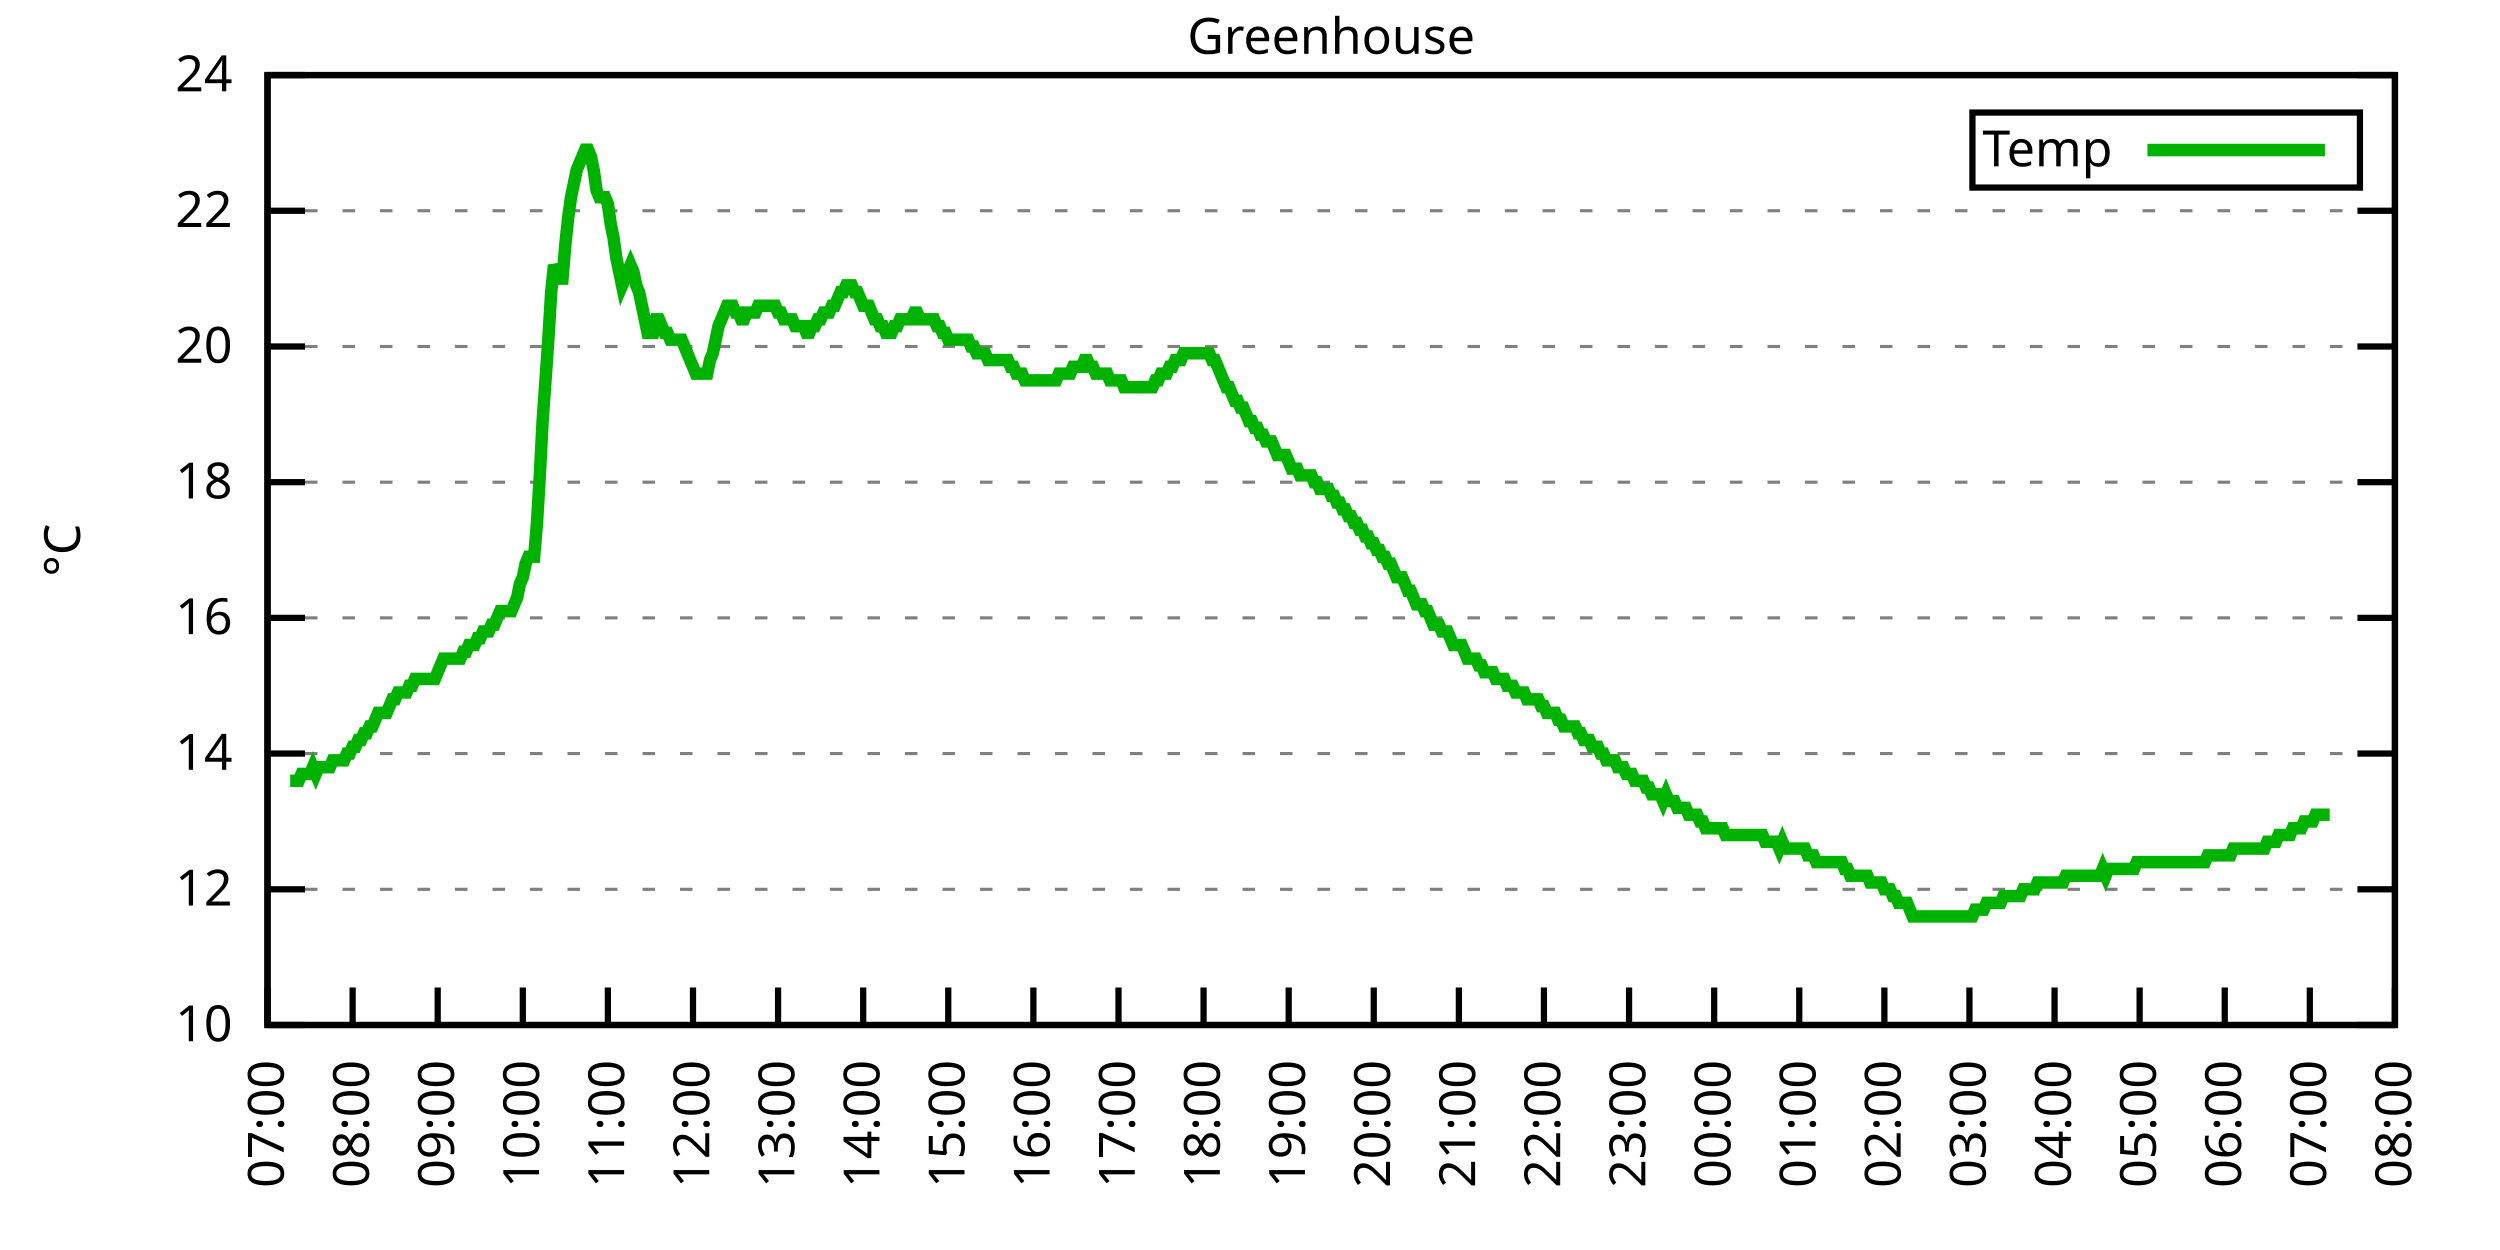
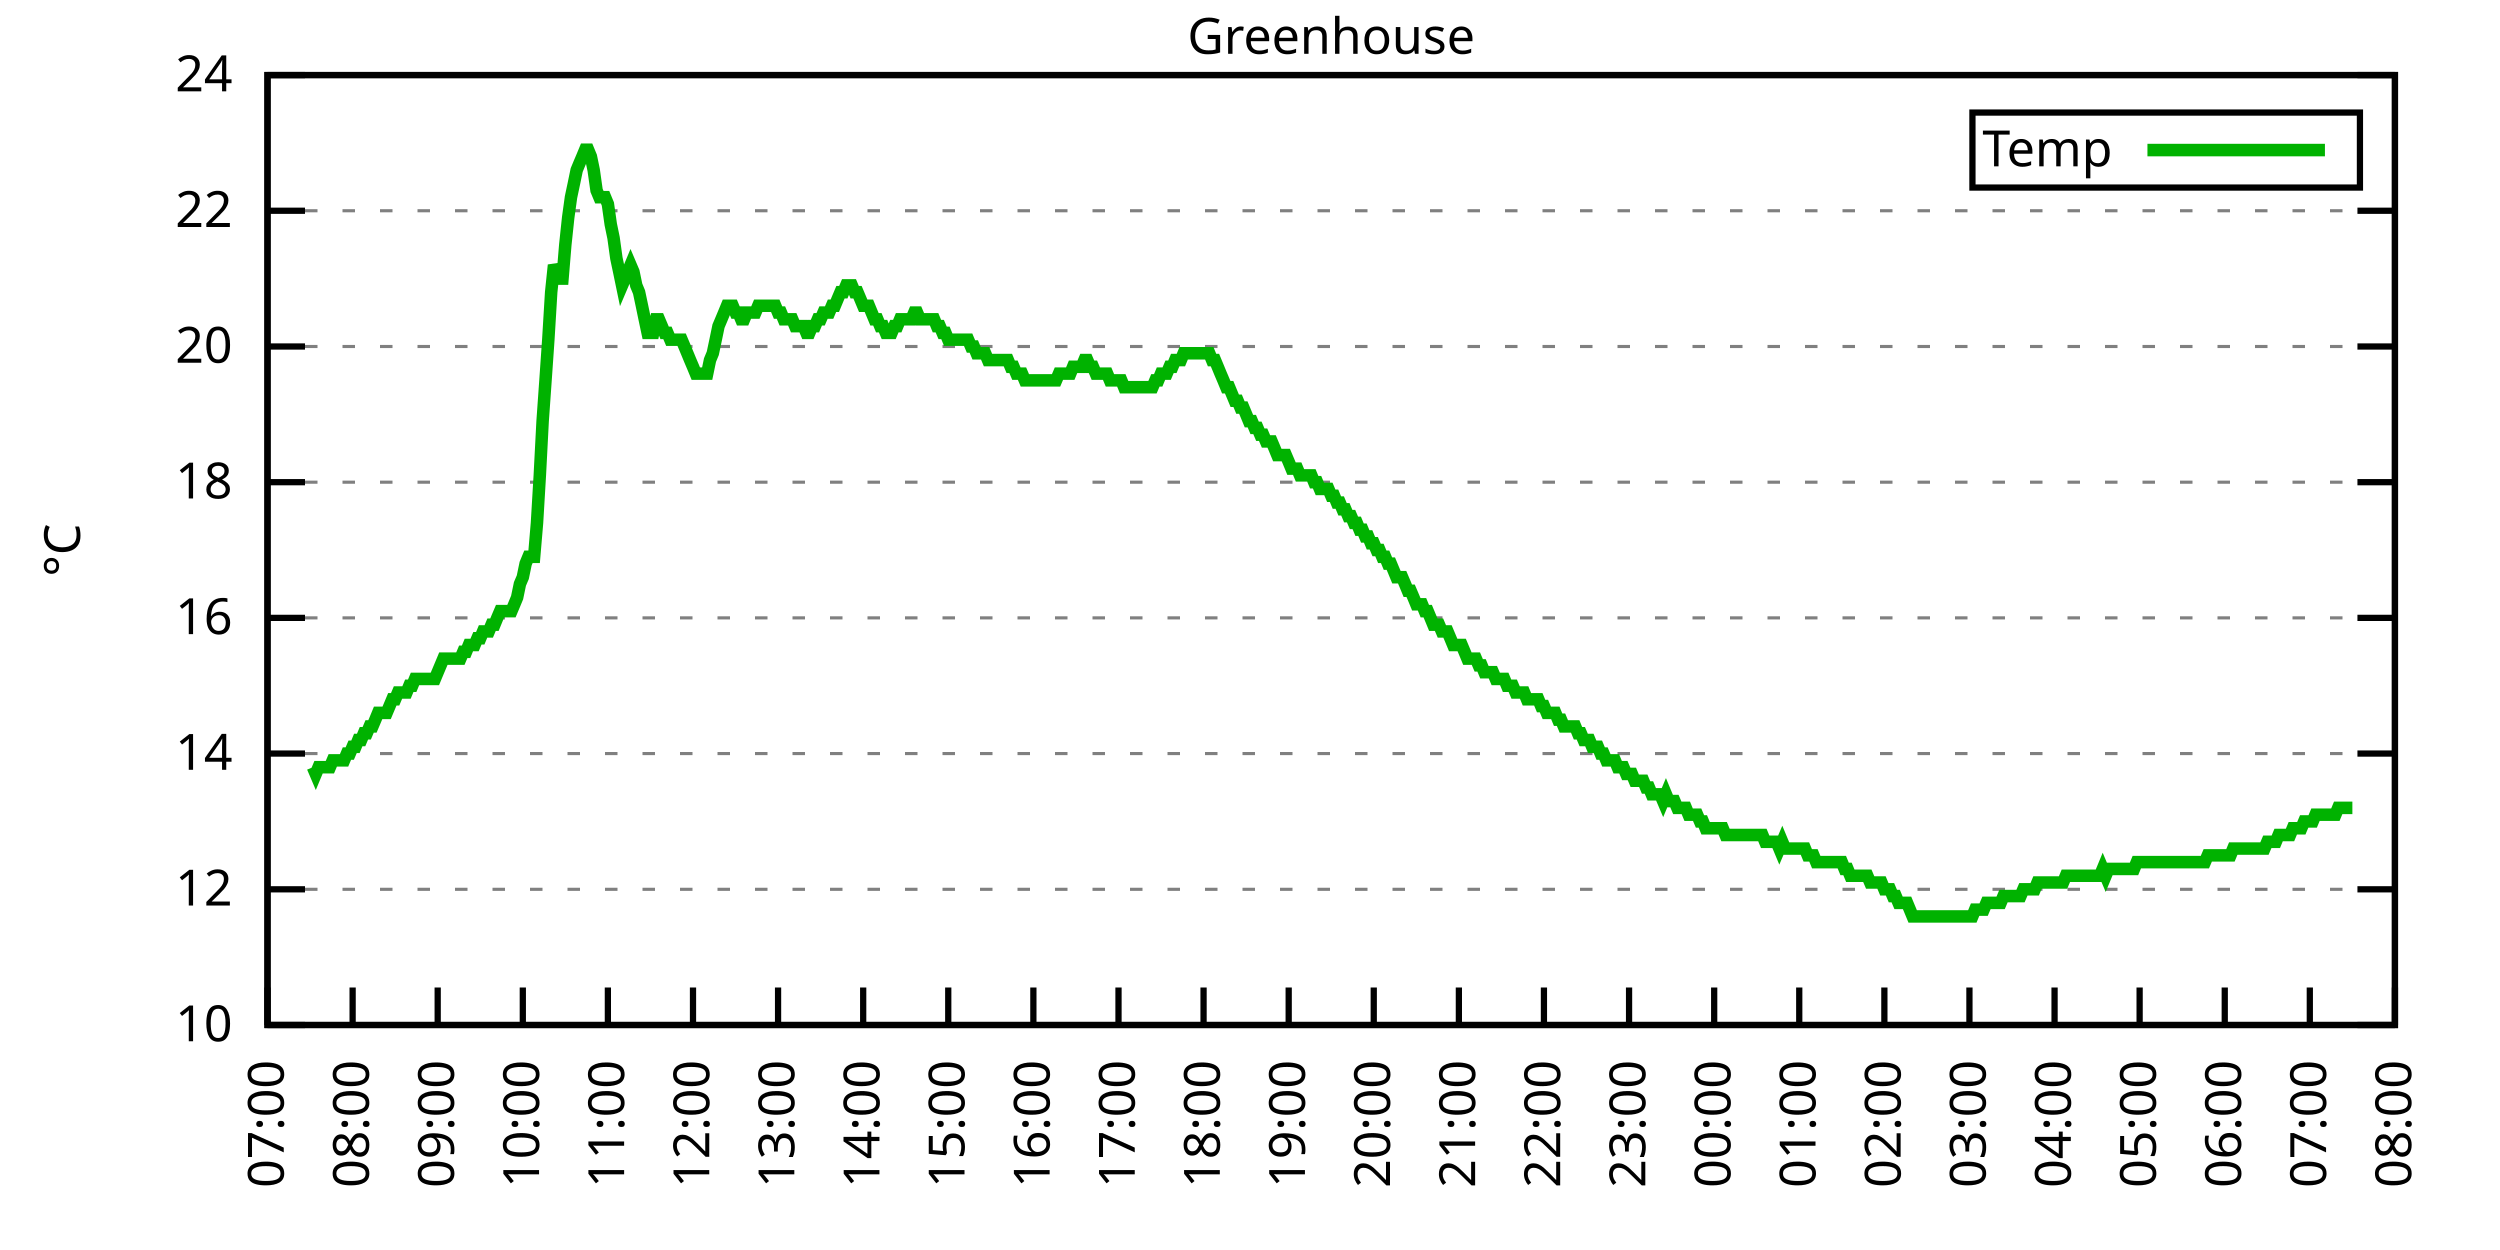
<svg xmlns="http://www.w3.org/2000/svg" xmlns:xlink="http://www.w3.org/1999/xlink" width="400" height="200" viewBox="0 0 400 200">
  <g id="gnuplot_canvas">
    <rect x="0" y="0" width="400" height="200" fill="none" />
    <defs>
      <circle id="gpDot" r="0.5" stroke-width="0.5" stroke="currentColor" />
      <path id="gpPt0" stroke-width="0.333" stroke="currentColor" d="M-1,0 h2 M0,-1 v2" />
      <path id="gpPt1" stroke-width="0.333" stroke="currentColor" d="M-1,-1 L1,1 M1,-1 L-1,1" />
      <path id="gpPt2" stroke-width="0.333" stroke="currentColor" d="M-1,0 L1,0 M0,-1 L0,1 M-1,-1 L1,1 M-1,1 L1,-1" />
      <rect id="gpPt3" stroke-width="0.333" stroke="currentColor" x="-1" y="-1" width="2" height="2" />
      <rect id="gpPt4" stroke-width="0.333" stroke="currentColor" fill="currentColor" x="-1" y="-1" width="2" height="2" />
      <circle id="gpPt5" stroke-width="0.333" stroke="currentColor" cx="0" cy="0" r="1" />
      <use xlink:href="#gpPt5" id="gpPt6" fill="currentColor" stroke="none" />
      <path id="gpPt7" stroke-width="0.333" stroke="currentColor" d="M0,-1.33 L-1.33,0.67 L1.33,0.67 z" />
      <use xlink:href="#gpPt7" id="gpPt8" fill="currentColor" stroke="none" />
      <use xlink:href="#gpPt7" id="gpPt9" stroke="currentColor" transform="rotate(180)" />
      <use xlink:href="#gpPt9" id="gpPt10" fill="currentColor" stroke="none" />
      <use xlink:href="#gpPt3" id="gpPt11" stroke="currentColor" transform="rotate(45)" />
      <use xlink:href="#gpPt11" id="gpPt12" fill="currentColor" stroke="none" />
      <path id="gpPt13" stroke-width="0.333" stroke="currentColor" d="M0,1.330 L1.265,0.411 L0.782,-1.067 L-0.782,-1.076 L-1.265,0.411 z" />
      <use xlink:href="#gpPt13" id="gpPt14" fill="currentColor" stroke="none" />
      <filter id="textbox" filterUnits="objectBoundingBox" x="0" y="0" height="1" width="1">
        <feFlood flood-color="white" flood-opacity="1" result="bgnd" />
        <feComposite in="SourceGraphic" in2="bgnd" operator="atop" />
      </filter>
      <filter id="greybox" filterUnits="objectBoundingBox" x="0" y="0" height="1" width="1">
        <feFlood flood-color="lightgrey" flood-opacity="1" result="grey" />
        <feComposite in="SourceGraphic" in2="grey" operator="atop" />
      </filter>
    </defs>
    <g fill="none" color="white" stroke="currentColor" stroke-width="1.00" stroke-linecap="butt" stroke-linejoin="miter">
</g>
    <g fill="none" color="black" stroke="currentColor" stroke-width="1.00" stroke-linecap="butt" stroke-linejoin="miter">
      <g stroke="none" shape-rendering="crispEdges">
        <polygon fill="rgb(255, 255, 255)" points="42.80,164.00 383.18,164.00 383.18,12.02 42.80,12.02 " />
      </g>
    </g>
    <g fill="none" color="black" stroke="currentColor" stroke-width="1.00" stroke-linecap="butt" stroke-linejoin="miter">
</g>
    <g fill="none" color="black" stroke="black" stroke-width="0.50" stroke-linecap="butt" stroke-linejoin="miter">
</g>
    <g fill="none" color="gray" stroke="currentColor" stroke-width="0.50" stroke-linecap="butt" stroke-linejoin="miter">
      <path stroke="gray" stroke-dasharray="2,4" class="gridline" d="M42.80,164.00 L383.19,164.00  " />
    </g>
    <g fill="none" color="gray" stroke="gray" stroke-width="1.00" stroke-linecap="butt" stroke-linejoin="miter">
</g>
    <g fill="none" color="black" stroke="currentColor" stroke-width="1.00" stroke-linecap="butt" stroke-linejoin="miter">
      <path stroke="black" d="M42.80,164.00 L48.80,164.00 M383.19,164.00 L377.19,164.00  " />
      <g transform="translate(37.20,166.60)" stroke="none" fill="black" font-family="Sans" font-size="8.00" text-anchor="end">
        <text>
          <tspan font-family="Sans"> 10</tspan>
        </text>
      </g>
    </g>
    <g fill="none" color="black" stroke="currentColor" stroke-width="1.00" stroke-linecap="butt" stroke-linejoin="miter">
</g>
    <g fill="none" color="black" stroke="black" stroke-width="0.50" stroke-linecap="butt" stroke-linejoin="miter">
</g>
    <g fill="none" color="gray" stroke="currentColor" stroke-width="0.50" stroke-linecap="butt" stroke-linejoin="miter">
      <path stroke="gray" stroke-dasharray="2,4" class="gridline" d="M42.80,142.29 L383.19,142.29  " />
    </g>
    <g fill="none" color="gray" stroke="gray" stroke-width="1.00" stroke-linecap="butt" stroke-linejoin="miter">
</g>
    <g fill="none" color="black" stroke="currentColor" stroke-width="1.00" stroke-linecap="butt" stroke-linejoin="miter">
      <path stroke="black" d="M42.80,142.29 L48.80,142.29 M383.19,142.29 L377.19,142.29  " />
      <g transform="translate(37.20,144.89)" stroke="none" fill="black" font-family="Sans" font-size="8.00" text-anchor="end">
        <text>
          <tspan font-family="Sans"> 12</tspan>
        </text>
      </g>
    </g>
    <g fill="none" color="black" stroke="currentColor" stroke-width="1.00" stroke-linecap="butt" stroke-linejoin="miter">
</g>
    <g fill="none" color="black" stroke="black" stroke-width="0.50" stroke-linecap="butt" stroke-linejoin="miter">
</g>
    <g fill="none" color="gray" stroke="currentColor" stroke-width="0.50" stroke-linecap="butt" stroke-linejoin="miter">
      <path stroke="gray" stroke-dasharray="2,4" class="gridline" d="M42.80,120.57 L383.19,120.57  " />
    </g>
    <g fill="none" color="gray" stroke="gray" stroke-width="1.00" stroke-linecap="butt" stroke-linejoin="miter">
</g>
    <g fill="none" color="black" stroke="currentColor" stroke-width="1.00" stroke-linecap="butt" stroke-linejoin="miter">
      <path stroke="black" d="M42.80,120.57 L48.80,120.57 M383.19,120.57 L377.19,120.57  " />
      <g transform="translate(37.20,123.17)" stroke="none" fill="black" font-family="Sans" font-size="8.00" text-anchor="end">
        <text>
          <tspan font-family="Sans"> 14</tspan>
        </text>
      </g>
    </g>
    <g fill="none" color="black" stroke="currentColor" stroke-width="1.00" stroke-linecap="butt" stroke-linejoin="miter">
</g>
    <g fill="none" color="black" stroke="black" stroke-width="0.50" stroke-linecap="butt" stroke-linejoin="miter">
</g>
    <g fill="none" color="gray" stroke="currentColor" stroke-width="0.50" stroke-linecap="butt" stroke-linejoin="miter">
      <path stroke="gray" stroke-dasharray="2,4" class="gridline" d="M42.80,98.86 L383.19,98.86  " />
    </g>
    <g fill="none" color="gray" stroke="gray" stroke-width="1.00" stroke-linecap="butt" stroke-linejoin="miter">
</g>
    <g fill="none" color="black" stroke="currentColor" stroke-width="1.00" stroke-linecap="butt" stroke-linejoin="miter">
      <path stroke="black" d="M42.80,98.86 L48.80,98.86 M383.19,98.86 L377.19,98.86  " />
      <g transform="translate(37.20,101.46)" stroke="none" fill="black" font-family="Sans" font-size="8.00" text-anchor="end">
        <text>
          <tspan font-family="Sans"> 16</tspan>
        </text>
      </g>
    </g>
    <g fill="none" color="black" stroke="currentColor" stroke-width="1.00" stroke-linecap="butt" stroke-linejoin="miter">
</g>
    <g fill="none" color="black" stroke="black" stroke-width="0.50" stroke-linecap="butt" stroke-linejoin="miter">
</g>
    <g fill="none" color="gray" stroke="currentColor" stroke-width="0.50" stroke-linecap="butt" stroke-linejoin="miter">
      <path stroke="gray" stroke-dasharray="2,4" class="gridline" d="M42.80,77.15 L383.19,77.15  " />
    </g>
    <g fill="none" color="gray" stroke="gray" stroke-width="1.00" stroke-linecap="butt" stroke-linejoin="miter">
</g>
    <g fill="none" color="black" stroke="currentColor" stroke-width="1.00" stroke-linecap="butt" stroke-linejoin="miter">
      <path stroke="black" d="M42.80,77.15 L48.80,77.15 M383.19,77.15 L377.19,77.15  " />
      <g transform="translate(37.20,79.75)" stroke="none" fill="black" font-family="Sans" font-size="8.00" text-anchor="end">
        <text>
          <tspan font-family="Sans"> 18</tspan>
        </text>
      </g>
    </g>
    <g fill="none" color="black" stroke="currentColor" stroke-width="1.00" stroke-linecap="butt" stroke-linejoin="miter">
</g>
    <g fill="none" color="black" stroke="black" stroke-width="0.50" stroke-linecap="butt" stroke-linejoin="miter">
</g>
    <g fill="none" color="gray" stroke="currentColor" stroke-width="0.50" stroke-linecap="butt" stroke-linejoin="miter">
      <path stroke="gray" stroke-dasharray="2,4" class="gridline" d="M42.80,55.44 L383.19,55.44  " />
    </g>
    <g fill="none" color="gray" stroke="gray" stroke-width="1.00" stroke-linecap="butt" stroke-linejoin="miter">
</g>
    <g fill="none" color="black" stroke="currentColor" stroke-width="1.00" stroke-linecap="butt" stroke-linejoin="miter">
      <path stroke="black" d="M42.80,55.44 L48.80,55.44 M383.19,55.44 L377.19,55.44  " />
      <g transform="translate(37.20,58.04)" stroke="none" fill="black" font-family="Sans" font-size="8.00" text-anchor="end">
        <text>
          <tspan font-family="Sans"> 20</tspan>
        </text>
      </g>
    </g>
    <g fill="none" color="black" stroke="currentColor" stroke-width="1.00" stroke-linecap="butt" stroke-linejoin="miter">
</g>
    <g fill="none" color="black" stroke="black" stroke-width="0.50" stroke-linecap="butt" stroke-linejoin="miter">
</g>
    <g fill="none" color="gray" stroke="currentColor" stroke-width="0.50" stroke-linecap="butt" stroke-linejoin="miter">
      <path stroke="gray" stroke-dasharray="2,4" class="gridline" d="M42.80,33.72 L383.19,33.72  " />
    </g>
    <g fill="none" color="gray" stroke="gray" stroke-width="1.00" stroke-linecap="butt" stroke-linejoin="miter">
</g>
    <g fill="none" color="black" stroke="currentColor" stroke-width="1.00" stroke-linecap="butt" stroke-linejoin="miter">
      <path stroke="black" d="M42.80,33.72 L48.80,33.72 M383.19,33.72 L377.19,33.72  " />
      <g transform="translate(37.20,36.32)" stroke="none" fill="black" font-family="Sans" font-size="8.00" text-anchor="end">
        <text>
          <tspan font-family="Sans"> 22</tspan>
        </text>
      </g>
    </g>
    <g fill="none" color="black" stroke="currentColor" stroke-width="1.00" stroke-linecap="butt" stroke-linejoin="miter">
</g>
    <g fill="none" color="black" stroke="black" stroke-width="0.50" stroke-linecap="butt" stroke-linejoin="miter">
</g>
    <g fill="none" color="gray" stroke="currentColor" stroke-width="0.50" stroke-linecap="butt" stroke-linejoin="miter">
      <path stroke="gray" stroke-dasharray="2,4" class="gridline" d="M42.80,12.01 L383.19,12.01  " />
    </g>
    <g fill="none" color="gray" stroke="gray" stroke-width="1.00" stroke-linecap="butt" stroke-linejoin="miter">
</g>
    <g fill="none" color="black" stroke="currentColor" stroke-width="1.00" stroke-linecap="butt" stroke-linejoin="miter">
      <path stroke="black" d="M42.80,12.01 L48.80,12.01 M383.19,12.01 L377.19,12.01  " />
      <g transform="translate(37.20,14.61)" stroke="none" fill="black" font-family="Sans" font-size="8.00" text-anchor="end">
        <text>
          <tspan font-family="Sans"> 24</tspan>
        </text>
      </g>
    </g>
    <g fill="none" color="black" stroke="currentColor" stroke-width="1.00" stroke-linecap="butt" stroke-linejoin="miter">
      <path stroke="black" d="M42.80,164.00 L42.80,158.00  " />
      <g transform="translate(45.40,169.60) rotate(270.00)" stroke="none" fill="black" font-family="Sans" font-size="8.00" text-anchor="end">
        <text>
          <tspan font-family="Sans">07:00</tspan>
        </text>
      </g>
    </g>
    <g fill="none" color="black" stroke="currentColor" stroke-width="1.00" stroke-linecap="butt" stroke-linejoin="miter">
      <path stroke="black" d="M56.42,164.00 L56.42,158.00  " />
      <g transform="translate(59.02,169.60) rotate(270.00)" stroke="none" fill="black" font-family="Sans" font-size="8.00" text-anchor="end">
        <text>
          <tspan font-family="Sans">08:00</tspan>
        </text>
      </g>
    </g>
    <g fill="none" color="black" stroke="currentColor" stroke-width="1.00" stroke-linecap="butt" stroke-linejoin="miter">
      <path stroke="black" d="M70.03,164.00 L70.03,158.00  " />
      <g transform="translate(72.63,169.60) rotate(270.00)" stroke="none" fill="black" font-family="Sans" font-size="8.00" text-anchor="end">
        <text>
          <tspan font-family="Sans">09:00</tspan>
        </text>
      </g>
    </g>
    <g fill="none" color="black" stroke="currentColor" stroke-width="1.00" stroke-linecap="butt" stroke-linejoin="miter">
      <path stroke="black" d="M83.65,164.00 L83.65,158.00  " />
      <g transform="translate(86.25,169.60) rotate(270.00)" stroke="none" fill="black" font-family="Sans" font-size="8.00" text-anchor="end">
        <text>
          <tspan font-family="Sans">10:00</tspan>
        </text>
      </g>
    </g>
    <g fill="none" color="black" stroke="currentColor" stroke-width="1.00" stroke-linecap="butt" stroke-linejoin="miter">
      <path stroke="black" d="M97.26,164.00 L97.26,158.00  " />
      <g transform="translate(99.86,169.60) rotate(270.00)" stroke="none" fill="black" font-family="Sans" font-size="8.00" text-anchor="end">
        <text>
          <tspan font-family="Sans">11:00</tspan>
        </text>
      </g>
    </g>
    <g fill="none" color="black" stroke="currentColor" stroke-width="1.00" stroke-linecap="butt" stroke-linejoin="miter">
      <path stroke="black" d="M110.88,164.00 L110.88,158.00  " />
      <g transform="translate(113.48,169.60) rotate(270.00)" stroke="none" fill="black" font-family="Sans" font-size="8.00" text-anchor="end">
        <text>
          <tspan font-family="Sans">12:00</tspan>
        </text>
      </g>
    </g>
    <g fill="none" color="black" stroke="currentColor" stroke-width="1.00" stroke-linecap="butt" stroke-linejoin="miter">
      <path stroke="black" d="M124.49,164.00 L124.49,158.00  " />
      <g transform="translate(127.09,169.60) rotate(270.00)" stroke="none" fill="black" font-family="Sans" font-size="8.00" text-anchor="end">
        <text>
          <tspan font-family="Sans">13:00</tspan>
        </text>
      </g>
    </g>
    <g fill="none" color="black" stroke="currentColor" stroke-width="1.00" stroke-linecap="butt" stroke-linejoin="miter">
      <path stroke="black" d="M138.11,164.00 L138.11,158.00  " />
      <g transform="translate(140.71,169.60) rotate(270.00)" stroke="none" fill="black" font-family="Sans" font-size="8.00" text-anchor="end">
        <text>
          <tspan font-family="Sans">14:00</tspan>
        </text>
      </g>
    </g>
    <g fill="none" color="black" stroke="currentColor" stroke-width="1.00" stroke-linecap="butt" stroke-linejoin="miter">
      <path stroke="black" d="M151.72,164.00 L151.72,158.00  " />
      <g transform="translate(154.32,169.60) rotate(270.00)" stroke="none" fill="black" font-family="Sans" font-size="8.00" text-anchor="end">
        <text>
          <tspan font-family="Sans">15:00</tspan>
        </text>
      </g>
    </g>
    <g fill="none" color="black" stroke="currentColor" stroke-width="1.00" stroke-linecap="butt" stroke-linejoin="miter">
      <path stroke="black" d="M165.34,164.00 L165.34,158.00  " />
      <g transform="translate(167.94,169.60) rotate(270.00)" stroke="none" fill="black" font-family="Sans" font-size="8.00" text-anchor="end">
        <text>
          <tspan font-family="Sans">16:00</tspan>
        </text>
      </g>
    </g>
    <g fill="none" color="black" stroke="currentColor" stroke-width="1.00" stroke-linecap="butt" stroke-linejoin="miter">
      <path stroke="black" d="M178.96,164.00 L178.96,158.00  " />
      <g transform="translate(181.56,169.60) rotate(270.00)" stroke="none" fill="black" font-family="Sans" font-size="8.00" text-anchor="end">
        <text>
          <tspan font-family="Sans">17:00</tspan>
        </text>
      </g>
    </g>
    <g fill="none" color="black" stroke="currentColor" stroke-width="1.00" stroke-linecap="butt" stroke-linejoin="miter">
      <path stroke="black" d="M192.57,164.00 L192.57,158.00  " />
      <g transform="translate(195.17,169.60) rotate(270.00)" stroke="none" fill="black" font-family="Sans" font-size="8.00" text-anchor="end">
        <text>
          <tspan font-family="Sans">18:00</tspan>
        </text>
      </g>
    </g>
    <g fill="none" color="black" stroke="currentColor" stroke-width="1.00" stroke-linecap="butt" stroke-linejoin="miter">
      <path stroke="black" d="M206.19,164.00 L206.19,158.00  " />
      <g transform="translate(208.79,169.60) rotate(270.00)" stroke="none" fill="black" font-family="Sans" font-size="8.00" text-anchor="end">
        <text>
          <tspan font-family="Sans">19:00</tspan>
        </text>
      </g>
    </g>
    <g fill="none" color="black" stroke="currentColor" stroke-width="1.00" stroke-linecap="butt" stroke-linejoin="miter">
      <path stroke="black" d="M219.80,164.00 L219.80,158.00  " />
      <g transform="translate(222.40,169.60) rotate(270.00)" stroke="none" fill="black" font-family="Sans" font-size="8.00" text-anchor="end">
        <text>
          <tspan font-family="Sans">20:00</tspan>
        </text>
      </g>
    </g>
    <g fill="none" color="black" stroke="currentColor" stroke-width="1.00" stroke-linecap="butt" stroke-linejoin="miter">
      <path stroke="black" d="M233.42,164.00 L233.42,158.00  " />
      <g transform="translate(236.02,169.60) rotate(270.00)" stroke="none" fill="black" font-family="Sans" font-size="8.00" text-anchor="end">
        <text>
          <tspan font-family="Sans">21:00</tspan>
        </text>
      </g>
    </g>
    <g fill="none" color="black" stroke="currentColor" stroke-width="1.00" stroke-linecap="butt" stroke-linejoin="miter">
      <path stroke="black" d="M247.03,164.00 L247.03,158.00  " />
      <g transform="translate(249.63,169.60) rotate(270.00)" stroke="none" fill="black" font-family="Sans" font-size="8.00" text-anchor="end">
        <text>
          <tspan font-family="Sans">22:00</tspan>
        </text>
      </g>
    </g>
    <g fill="none" color="black" stroke="currentColor" stroke-width="1.00" stroke-linecap="butt" stroke-linejoin="miter">
      <path stroke="black" d="M260.65,164.00 L260.65,158.00  " />
      <g transform="translate(263.25,169.60) rotate(270.00)" stroke="none" fill="black" font-family="Sans" font-size="8.00" text-anchor="end">
        <text>
          <tspan font-family="Sans">23:00</tspan>
        </text>
      </g>
    </g>
    <g fill="none" color="black" stroke="currentColor" stroke-width="1.00" stroke-linecap="butt" stroke-linejoin="miter">
      <path stroke="black" d="M274.27,164.00 L274.27,158.00  " />
      <g transform="translate(276.87,169.60) rotate(270.00)" stroke="none" fill="black" font-family="Sans" font-size="8.00" text-anchor="end">
        <text>
          <tspan font-family="Sans">00:00</tspan>
        </text>
      </g>
    </g>
    <g fill="none" color="black" stroke="currentColor" stroke-width="1.00" stroke-linecap="butt" stroke-linejoin="miter">
      <path stroke="black" d="M287.88,164.00 L287.88,158.00  " />
      <g transform="translate(290.48,169.60) rotate(270.00)" stroke="none" fill="black" font-family="Sans" font-size="8.00" text-anchor="end">
        <text>
          <tspan font-family="Sans">01:00</tspan>
        </text>
      </g>
    </g>
    <g fill="none" color="black" stroke="currentColor" stroke-width="1.00" stroke-linecap="butt" stroke-linejoin="miter">
      <path stroke="black" d="M301.50,164.00 L301.50,158.00  " />
      <g transform="translate(304.10,169.60) rotate(270.00)" stroke="none" fill="black" font-family="Sans" font-size="8.00" text-anchor="end">
        <text>
          <tspan font-family="Sans">02:00</tspan>
        </text>
      </g>
    </g>
    <g fill="none" color="black" stroke="currentColor" stroke-width="1.00" stroke-linecap="butt" stroke-linejoin="miter">
      <path stroke="black" d="M315.11,164.00 L315.11,158.00  " />
      <g transform="translate(317.71,169.60) rotate(270.00)" stroke="none" fill="black" font-family="Sans" font-size="8.00" text-anchor="end">
        <text>
          <tspan font-family="Sans">03:00</tspan>
        </text>
      </g>
    </g>
    <g fill="none" color="black" stroke="currentColor" stroke-width="1.00" stroke-linecap="butt" stroke-linejoin="miter">
      <path stroke="black" d="M328.73,164.00 L328.73,158.00  " />
      <g transform="translate(331.33,169.60) rotate(270.00)" stroke="none" fill="black" font-family="Sans" font-size="8.00" text-anchor="end">
        <text>
          <tspan font-family="Sans">04:00</tspan>
        </text>
      </g>
    </g>
    <g fill="none" color="black" stroke="currentColor" stroke-width="1.00" stroke-linecap="butt" stroke-linejoin="miter">
      <path stroke="black" d="M342.34,164.00 L342.34,158.00  " />
      <g transform="translate(344.94,169.60) rotate(270.00)" stroke="none" fill="black" font-family="Sans" font-size="8.00" text-anchor="end">
        <text>
          <tspan font-family="Sans">05:00</tspan>
        </text>
      </g>
    </g>
    <g fill="none" color="black" stroke="currentColor" stroke-width="1.00" stroke-linecap="butt" stroke-linejoin="miter">
      <path stroke="black" d="M355.96,164.00 L355.96,158.00  " />
      <g transform="translate(358.56,169.60) rotate(270.00)" stroke="none" fill="black" font-family="Sans" font-size="8.00" text-anchor="end">
        <text>
          <tspan font-family="Sans">06:00</tspan>
        </text>
      </g>
    </g>
    <g fill="none" color="black" stroke="currentColor" stroke-width="1.00" stroke-linecap="butt" stroke-linejoin="miter">
      <path stroke="black" d="M369.57,164.00 L369.57,158.00  " />
      <g transform="translate(372.17,169.60) rotate(270.00)" stroke="none" fill="black" font-family="Sans" font-size="8.00" text-anchor="end">
        <text>
          <tspan font-family="Sans">07:00</tspan>
        </text>
      </g>
    </g>
    <g fill="none" color="black" stroke="currentColor" stroke-width="1.00" stroke-linecap="butt" stroke-linejoin="miter">
      <path stroke="black" d="M383.19,164.00 L383.19,158.00  " />
      <g transform="translate(385.79,169.60) rotate(270.00)" stroke="none" fill="black" font-family="Sans" font-size="8.00" text-anchor="end">
        <text>
          <tspan font-family="Sans">08:00</tspan>
        </text>
      </g>
    </g>
    <g fill="none" color="black" stroke="currentColor" stroke-width="1.00" stroke-linecap="butt" stroke-linejoin="miter">
</g>
    <g fill="none" color="black" stroke="currentColor" stroke-width="1.00" stroke-linecap="butt" stroke-linejoin="miter">
      <path stroke="black" d="M42.80,12.01 L42.80,164.00 L383.19,164.00 L383.19,12.01 L42.80,12.01 Z  " />
    </g>
    <g fill="none" color="black" stroke="currentColor" stroke-width="1.00" stroke-linecap="butt" stroke-linejoin="miter">
</g>
    <g fill="none" color="black" stroke="currentColor" stroke-width="1.00" stroke-linecap="butt" stroke-linejoin="miter">
      <path stroke="black" d="M315.59,30.01 L315.59,18.01 L377.59,18.01 L377.59,30.01 L315.59,30.01 Z  " />
    </g>
    <g id="Greenhouse_plot_1">
      <g fill="none" color="white" stroke="black" stroke-width="2.00" stroke-linecap="butt" stroke-linejoin="miter">
</g>
      <g fill="none" color="black" stroke="currentColor" stroke-width="2.00" stroke-linecap="butt" stroke-linejoin="miter">
        <g transform="translate(337.99,26.61)" stroke="none" fill="black" font-family="Sans" font-size="8.00" text-anchor="end">
          <text>
            <tspan font-family="Sans">Temp</tspan>
          </text>
        </g>
      </g>
      <g fill="none" color="black" stroke="currentColor" stroke-width="2.00" stroke-linecap="butt" stroke-linejoin="miter">
-         <path stroke="rgb(  0, 178,   0)" d="M343.59,24.01 L371.99,24.01 M46.43,124.92 L46.88,124.92 L47.34,124.92 L47.79,124.92 L48.25,123.83 L48.70,123.83   L49.15,123.83 L49.61,123.83 L50.06,122.75 L50.52,123.83 L50.97,122.75 L51.42,122.75 L51.88,122.75 L52.33,122.75   L52.78,122.75 L53.24,121.66 L53.69,121.66 L54.15,121.66 L54.60,121.66 L55.05,121.66 L55.51,120.57 L55.96,120.57   L56.42,119.49 L56.87,119.49 L57.32,118.40 L57.78,118.40 L58.23,117.32 L58.68,117.32 L59.14,116.23 L59.59,116.23   L60.05,115.15 L60.50,114.06 L60.95,114.06 L61.41,114.06 L61.86,114.06 L62.32,112.97 L62.77,111.89 L63.22,111.89   L63.68,110.80 L64.13,110.80 L64.58,110.80 L65.04,110.80 L65.49,109.72 L65.95,109.72 L66.40,108.63 L66.85,108.63   L67.31,108.63 L67.76,108.63 L68.22,108.63 L68.67,108.63 L69.12,108.63 L69.58,108.63 L70.03,107.55 L70.49,106.46   L70.94,105.38 L71.39,105.38 L71.85,105.38 L72.30,105.38 L72.75,105.38 L73.21,105.38 L73.66,105.38 L74.12,104.29   L74.57,104.29 L75.02,103.20 L75.48,103.20 L75.93,103.20 L76.39,102.12 L76.84,102.12 L77.29,101.03 L77.75,101.03   L78.20,101.03 L78.65,99.95 L79.11,99.95 L79.56,98.86 L80.02,97.78 L80.47,97.78 L80.92,97.78 L81.38,97.78   L81.83,97.78 L82.29,96.69 L82.74,95.60 L83.19,93.43 L83.65,92.35 L84.10,90.18 L84.55,89.09 L85.01,89.09   L85.46,89.09 L85.92,83.66 L86.37,76.06 L86.82,67.38 L87.28,60.86 L87.73,54.35 L88.19,46.75 L88.64,42.41   L89.09,43.49 L89.55,44.58 L90.00,44.58 L90.45,39.15 L90.91,34.81 L91.36,31.55 L91.82,29.38 L92.27,27.21   L92.72,26.12 L93.18,25.04 L93.63,23.95 L94.09,23.95 L94.54,25.04 L94.99,27.21 L95.45,30.47 L95.90,31.55   L96.35,31.55 L96.81,31.55 L97.26,32.64 L97.72,35.89 L98.17,38.07 L98.62,41.32 L99.08,43.49 L99.53,45.66   L99.99,44.58 L100.44,43.49 L100.89,42.41 L101.35,43.49 L101.80,45.66 L102.25,46.75 L102.71,48.92 L103.16,51.09   L103.62,53.26 L104.07,53.26 L104.52,53.26 L104.98,51.09 L105.43,51.09 L105.89,52.18 L106.34,53.26 L106.79,53.26   L107.25,54.35 L107.70,54.35 L108.15,54.35 L108.61,54.35 L109.06,54.35 L109.52,55.44 L109.97,56.52 L110.42,57.61   L110.88,58.69 L111.33,59.78 L111.79,59.78 L112.24,59.78 L112.69,59.78 L113.15,59.78 L113.60,57.61 L114.05,56.52   L114.51,54.35 L114.96,52.18 L115.42,51.09 L115.87,50.01 L116.32,48.92 L116.78,48.92 L117.23,48.92 L117.69,50.01   L118.14,50.01 L118.59,51.09 L119.05,51.09 L119.50,50.01 L119.96,50.01 L120.41,50.01 L120.86,50.01 L121.32,48.92   L121.77,48.92 L122.22,48.92 L122.68,48.92 L123.13,48.92 L123.59,48.92 L124.04,48.92 L124.49,50.01 L124.95,50.01   L125.40,51.09 L125.86,51.09 L126.31,51.09 L126.76,51.09 L127.22,52.18 L127.67,52.18 L128.12,52.18 L128.58,52.18   L129.03,53.26 L129.49,53.26 L129.94,52.18 L130.39,52.18 L130.85,51.09 L131.30,51.09 L131.76,50.01 L132.21,50.01   L132.66,50.01 L133.12,48.92 L133.57,48.92 L134.02,47.84 L134.48,46.75 L134.93,46.75 L135.39,45.66 L135.84,45.66   L136.29,45.66 L136.75,46.75 L137.20,46.75 L137.66,47.84 L138.11,48.92 L138.56,48.92 L139.02,48.92 L139.47,50.01   L139.92,51.09 L140.38,51.09 L140.83,52.18 L141.29,52.18 L141.74,53.26 L142.19,53.26 L142.65,53.26 L143.10,52.18   L143.56,52.18 L144.01,51.09 L144.46,51.09 L144.92,51.09 L145.37,51.09 L145.82,51.09 L146.28,50.01 L146.73,50.01   L147.19,51.09 L147.64,51.09 L148.09,51.09 L148.55,51.09 L149.00,51.09 L149.46,51.09 L149.91,52.18 L150.36,52.18   L150.82,53.26 L151.27,53.26 L151.72,54.35 L152.18,54.35 L152.63,54.35 L153.09,54.35 L153.54,54.35 L153.99,54.35   L154.45,54.35 L154.90,54.35 L155.36,55.44 L155.81,55.44 L156.26,56.52 L156.72,56.52 L157.17,56.52 L157.62,56.52   L158.08,57.61 L158.53,57.61 L158.99,57.61 L159.44,57.61 L159.89,57.61 L160.35,57.61 L160.80,57.61 L161.26,57.61   L161.71,58.69 L162.16,58.69 L162.62,59.78 L163.07,59.78 L163.52,59.78 L163.98,60.86 L164.43,60.86 L164.89,60.86   L165.34,60.86 L165.79,60.86 L166.25,60.86 L166.70,60.86 L167.16,60.86 L167.61,60.86 L168.06,60.86 L168.52,60.86   L168.97,60.86 L169.43,59.78 L169.88,59.78 L170.33,59.78 L170.79,59.78 L171.24,59.78 L171.69,58.69 L172.15,58.69   L172.60,58.69 L173.06,58.69 L173.51,57.61 L173.96,57.61 L174.42,58.69 L174.87,58.69 L175.33,59.78 L175.78,59.78   L176.23,59.78 L176.69,59.78 L177.14,59.78 L177.59,60.86 L178.05,60.86 L178.50,60.86 L178.96,60.86 L179.41,60.86   L179.86,61.95 L180.32,61.95 L180.77,61.95 L181.23,61.95 L181.68,61.95 L182.13,61.95 L182.59,61.95 L183.04,61.95   L183.49,61.95 L183.95,61.95 L184.40,61.95 L184.86,60.86 L185.31,60.86 L185.76,59.78 L186.22,59.78 L186.67,59.78   L187.13,58.69 L187.58,58.69 L188.03,57.61 L188.49,57.61 L188.94,57.61 L189.39,56.52 L189.85,56.52 L190.30,56.52   L190.76,56.52 L191.21,56.52 L191.66,56.52 L192.12,56.52 L192.57,56.52 L193.03,56.52 L193.48,56.52 L193.93,57.61   L194.39,57.61 L194.84,58.69 L195.29,59.78 L195.75,60.86 L196.20,61.95 L196.66,61.95 L197.11,63.04 L197.56,64.12   L198.02,64.12 L198.47,65.21 L198.93,65.21 L199.38,66.29 L199.83,67.38 L200.29,67.38 L200.74,68.46 L201.19,68.46   L201.65,69.55 L202.10,69.55 L202.56,70.63 L203.01,70.63 L203.46,70.63 L203.92,71.72 L204.37,72.81 L204.83,72.81   L205.28,72.81 L205.73,72.81 L206.19,73.89 L206.64,74.98 L207.09,74.98 L207.55,74.98 L208.00,76.06 L208.46,76.06   L208.91,76.06 L209.36,76.06 L209.82,76.06 L210.27,77.15 L210.73,77.15 L211.18,78.23 L211.63,78.23 L212.09,78.23   L212.54,78.23 L213.00,79.32 L213.45,79.32 L213.90,80.41 L214.36,80.41 L214.81,81.49 L215.26,81.49 L215.72,82.58   L216.17,82.58 L216.63,83.66 L217.08,83.66 L217.53,84.75 L217.99,84.75 L218.44,85.83 L218.90,85.83 L219.35,86.92   L219.80,86.92 L220.26,88.00 L220.71,88.00 L221.16,89.09 L221.62,89.09 L222.07,90.18 L222.53,90.18 L222.98,91.26   L223.43,92.35 L223.89,92.35 L224.34,92.35 L224.80,93.43 L225.25,94.52 L225.70,94.52 L226.16,95.60 L226.61,96.69   L227.06,96.69 L227.52,96.69 L227.97,97.78 L228.43,97.78 L228.88,98.86 L229.33,99.95 L229.79,99.95 L230.24,99.95   L230.70,101.03 L231.15,101.03 L231.60,101.03 L232.06,102.12 L232.51,103.20 L232.96,103.20 L233.42,103.20 L233.87,103.20   L234.33,104.29 L234.78,105.38 L235.23,105.38 L235.69,105.38 L236.14,105.38 L236.60,106.46 L237.05,106.46 L237.50,107.55   L237.96,107.55 L238.41,107.55 L238.86,107.55 L239.32,108.63 L239.77,108.63 L240.23,108.63 L240.68,108.63 L241.13,109.72   L241.59,109.72 L242.04,109.72 L242.50,110.80 L242.95,110.80 L243.40,110.80 L243.86,110.80 L244.31,111.89 L244.76,111.89   L245.22,111.89 L245.67,111.89 L246.13,111.89 L246.58,112.97 L247.03,112.97 L247.49,114.06 L247.94,114.06 L248.40,114.06   L248.85,114.06 L249.30,115.15 L249.76,115.15 L250.21,116.23 L250.66,116.23 L251.12,116.23 L251.57,116.23 L252.03,116.23   L252.48,117.32 L252.93,117.32 L253.39,118.40 L253.84,118.40 L254.30,118.40 L254.75,119.49 L255.20,119.49 L255.66,119.49   L256.11,120.57 L256.56,120.57 L257.02,121.66 L257.47,121.66 L257.93,121.66 L258.38,121.66 L258.83,122.75 L259.29,122.75   L259.74,122.75 L260.20,123.83 L260.65,123.83 L261.10,123.83 L261.56,124.92 L262.01,124.92 L262.47,124.92 L262.92,124.92   L263.37,126.00 L263.83,126.00 L264.28,127.09 L264.73,127.09 L265.19,127.09 L265.64,127.09 L266.10,128.17 L266.55,127.09   L267.00,128.17 L267.46,128.17 L267.91,128.17 L268.37,129.26 L268.82,129.26 L269.27,129.26 L269.73,129.26 L270.18,130.35   L270.63,130.35 L271.09,130.35 L271.54,130.35 L272.00,131.43 L272.45,131.43 L272.90,132.52 L273.36,132.52 L273.81,132.52   L274.27,132.52 L274.72,132.52 L275.17,132.52 L275.63,132.52 L276.08,133.60 L276.53,133.60 L276.99,133.60 L277.44,133.60   L277.90,133.60 L278.35,133.60 L278.80,133.60 L279.26,133.60 L279.71,133.60 L280.17,133.60 L280.62,133.60 L281.07,133.60   L281.53,133.60 L281.98,133.60 L282.43,134.69 L282.89,134.69 L283.34,134.69 L283.80,134.69 L284.25,134.69 L284.70,135.77   L285.16,134.69 L285.61,135.77 L286.07,135.77 L286.52,135.77 L286.97,135.77 L287.43,135.77 L287.88,135.77 L288.33,135.77   L288.79,135.77 L289.24,136.86 L289.70,136.86 L290.15,136.86 L290.60,137.94 L291.06,137.94 L291.51,137.94 L291.97,137.94   L292.42,137.94 L292.87,137.94 L293.33,137.94 L293.78,137.94 L294.23,137.94 L294.69,137.94 L295.14,139.03 L295.60,139.03   L296.05,140.12 L296.50,140.12 L296.96,140.12 L297.41,140.12 L297.87,140.12 L298.32,140.12 L298.77,140.12 L299.23,141.20   L299.68,141.20 L300.13,141.20 L300.59,141.20 L301.04,141.20 L301.50,142.29 L301.95,142.29 L302.40,142.29 L302.86,143.37   L303.31,143.37 L303.77,144.46 L304.22,144.46 L304.67,144.46 L305.13,144.46 L305.58,145.54 L306.03,146.63 L306.49,146.63   L306.94,146.63 L307.40,146.63 L307.85,146.63 L308.30,146.63 L308.76,146.63 L309.21,146.63 L309.67,146.63 L310.12,146.63   L310.57,146.63 L311.03,146.63 L311.48,146.63 L311.94,146.63 L312.39,146.63 L312.84,146.63 L313.30,146.63 L313.75,146.63   L314.20,146.63 L314.66,146.63 L315.11,146.63 L315.57,146.63 L316.02,145.54 L316.47,145.54 L316.93,145.54 L317.38,145.54   L317.84,144.46 L318.29,144.46 L318.74,144.46 L319.20,144.46 L319.65,144.46 L320.10,144.46 L320.56,143.37 L321.01,143.37   L321.47,143.37 L321.92,143.37 L322.37,143.37 L322.83,143.37 L323.28,143.37 L323.74,142.29 L324.19,142.29 L324.64,142.29   L325.10,142.29 L325.55,142.29 L326.00,141.20 L326.46,141.20 L326.91,141.20 L327.37,141.20 L327.82,141.20 L328.27,141.20   L328.73,141.20 L329.18,141.20 L329.64,141.20 L330.09,141.20 L330.54,140.12 L331.00,140.12 L331.45,140.12 L331.90,140.12   L332.36,140.12 L332.81,140.12 L333.27,140.12 L333.72,140.12 L334.17,140.12 L334.63,140.12 L335.08,140.12 L335.54,140.12   L335.99,140.12 L336.44,139.03 L336.90,140.12 L337.35,139.03 L337.80,139.03 L338.26,139.03 L338.71,139.03 L339.17,139.03   L339.62,139.03 L340.07,139.03 L340.53,139.03 L340.98,139.03 L341.44,139.03 L341.89,137.94 L342.34,137.94 L342.80,137.94   L343.25,137.94 L343.70,137.94 L344.16,137.94 L344.61,137.94 L345.07,137.94 L345.52,137.94 L345.97,137.94 L346.43,137.94   L346.88,137.94 L347.34,137.94 L347.79,137.94 L348.24,137.94 L348.70,137.94 L349.15,137.94 L349.60,137.94 L350.06,137.94   L350.51,137.94 L350.97,137.94 L351.42,137.94 L351.87,137.94 L352.33,137.94 L352.78,137.94 L353.24,136.86 L353.69,136.86   L354.14,136.86 L354.60,136.86 L355.05,136.86 L355.50,136.86 L355.96,136.86 L356.41,136.86 L356.87,136.86 L357.32,135.77   L357.77,135.77 L358.23,135.77 L358.68,135.77 L359.14,135.77 L359.59,135.77 L360.04,135.77 L360.50,135.77 L360.95,135.77   L361.41,135.77 L361.86,135.77 L362.31,135.77 L362.77,134.69 L363.22,134.69 L363.67,134.69 L364.13,134.69 L364.58,133.60   L365.04,133.60 L365.49,133.60 L365.94,133.60 L366.40,133.60 L366.85,132.52 L367.31,132.52 L367.76,132.52 L368.21,132.52   L368.67,131.43 L369.12,131.43 L369.57,131.43 L370.03,131.43 L370.48,130.35 L370.94,130.35 L371.39,130.35 L371.84,130.35   L372.30,130.35 L372.75,130.35  " />
+         <path stroke="rgb(  0, 178,   0)" d="M343.59,24.01 L371.99,24.01 M50.06,122.75 L50.52,123.83 L50.97,122.75 L51.42,122.75 L51.88,122.75 L52.33,122.75   L52.78,122.75 L53.24,121.66 L53.69,121.66 L54.15,121.66 L54.60,121.66 L55.05,121.66 L55.51,120.57 L55.96,120.57   L56.42,119.49 L56.87,119.49 L57.32,118.40 L57.78,118.40 L58.23,117.32 L58.68,117.32 L59.14,116.23 L59.59,116.23   L60.05,115.15 L60.50,114.06 L60.95,114.06 L61.41,114.06 L61.86,114.06 L62.32,112.97 L62.77,111.89 L63.22,111.89   L63.68,110.80 L64.13,110.80 L64.58,110.80 L65.04,110.80 L65.49,109.72 L65.95,109.72 L66.40,108.63 L66.85,108.63   L67.31,108.63 L67.76,108.63 L68.22,108.63 L68.67,108.63 L69.12,108.63 L69.58,108.63 L70.03,107.55 L70.49,106.46   L70.94,105.38 L71.39,105.38 L71.85,105.38 L72.30,105.38 L72.75,105.38 L73.21,105.38 L73.66,105.38 L74.12,104.29   L74.57,104.29 L75.02,103.20 L75.48,103.20 L75.93,103.20 L76.39,102.12 L76.84,102.12 L77.29,101.03 L77.75,101.03   L78.20,101.03 L78.65,99.95 L79.11,99.95 L79.56,98.86 L80.02,97.78 L80.47,97.78 L80.92,97.78 L81.38,97.78   L81.83,97.78 L82.29,96.69 L82.74,95.60 L83.19,93.43 L83.65,92.35 L84.10,90.18 L84.55,89.09 L85.01,89.09   L85.46,89.09 L85.92,83.66 L86.37,76.06 L86.82,67.38 L87.28,60.86 L87.73,54.35 L88.19,46.75 L88.64,42.41   L89.09,43.49 L89.55,44.58 L90.00,44.58 L90.45,39.15 L90.91,34.81 L91.36,31.55 L91.82,29.38 L92.27,27.21   L92.72,26.12 L93.18,25.04 L93.63,23.95 L94.09,23.95 L94.54,25.04 L94.99,27.21 L95.45,30.47 L95.90,31.55   L96.35,31.55 L96.81,31.55 L97.26,32.64 L97.72,35.89 L98.17,38.07 L98.62,41.32 L99.08,43.49 L99.53,45.66   L99.99,44.58 L100.44,43.49 L100.89,42.41 L101.35,43.49 L101.80,45.66 L102.25,46.75 L102.71,48.92 L103.16,51.09   L103.62,53.26 L104.07,53.26 L104.52,53.26 L104.98,51.09 L105.43,51.09 L105.89,52.18 L106.34,53.26 L106.79,53.26   L107.25,54.35 L107.70,54.35 L108.15,54.35 L108.61,54.35 L109.06,54.35 L109.52,55.44 L109.97,56.52 L110.42,57.61   L110.88,58.69 L111.33,59.78 L111.79,59.78 L112.24,59.78 L112.69,59.78 L113.15,59.78 L113.60,57.61 L114.05,56.52   L114.51,54.35 L114.96,52.18 L115.42,51.09 L115.87,50.01 L116.32,48.92 L116.78,48.92 L117.23,48.92 L117.69,50.01   L118.14,50.01 L118.59,51.09 L119.05,51.09 L119.50,50.01 L119.96,50.01 L120.41,50.01 L120.86,50.01 L121.32,48.92   L121.77,48.92 L122.22,48.92 L122.68,48.92 L123.13,48.92 L123.59,48.92 L124.04,48.92 L124.49,50.01 L124.95,50.01   L125.40,51.09 L125.86,51.09 L126.31,51.09 L126.76,51.09 L127.22,52.18 L127.67,52.18 L128.12,52.18 L128.58,52.18   L129.03,53.26 L129.49,53.26 L129.94,52.18 L130.39,52.18 L130.85,51.09 L131.30,51.09 L131.76,50.01 L132.21,50.01   L132.66,50.01 L133.12,48.92 L133.57,48.92 L134.02,47.84 L134.48,46.75 L134.93,46.75 L135.39,45.66 L135.84,45.66   L136.29,45.66 L136.75,46.75 L137.20,46.75 L137.66,47.84 L138.11,48.92 L138.56,48.92 L139.02,48.92 L139.47,50.01   L139.92,51.09 L140.38,51.09 L140.83,52.18 L141.29,52.18 L141.74,53.26 L142.19,53.26 L142.65,53.26 L143.10,52.18   L143.56,52.18 L144.01,51.09 L144.46,51.09 L144.92,51.09 L145.37,51.09 L145.82,51.09 L146.28,50.01 L146.73,50.01   L147.19,51.09 L147.64,51.09 L148.09,51.09 L148.55,51.09 L149.00,51.09 L149.46,51.09 L149.91,52.18 L150.36,52.18   L150.82,53.26 L151.27,53.26 L151.72,54.35 L152.18,54.35 L152.63,54.35 L153.09,54.35 L153.54,54.35 L153.99,54.35   L154.45,54.35 L154.90,54.35 L155.36,55.44 L155.81,55.44 L156.26,56.52 L156.72,56.52 L157.17,56.52 L157.62,56.52   L158.08,57.61 L158.53,57.61 L158.99,57.61 L159.44,57.61 L159.89,57.61 L160.35,57.61 L160.80,57.61 L161.26,57.61   L161.71,58.69 L162.16,58.69 L162.62,59.78 L163.07,59.78 L163.52,59.78 L163.98,60.86 L164.43,60.86 L164.89,60.86   L165.34,60.86 L165.79,60.86 L166.25,60.86 L166.70,60.86 L167.16,60.86 L167.61,60.86 L168.06,60.86 L168.52,60.86   L168.97,60.86 L169.43,59.78 L169.88,59.78 L170.33,59.78 L170.79,59.78 L171.24,59.78 L171.69,58.69 L172.15,58.69   L172.60,58.69 L173.06,58.69 L173.51,57.61 L173.96,57.61 L174.42,58.69 L174.87,58.69 L175.33,59.78 L175.78,59.78   L176.23,59.78 L176.69,59.78 L177.14,59.78 L177.59,60.86 L178.05,60.86 L178.50,60.86 L178.96,60.86 L179.41,60.86   L179.86,61.95 L180.32,61.95 L180.77,61.95 L181.23,61.95 L181.68,61.95 L182.13,61.95 L182.59,61.95 L183.04,61.95   L183.49,61.95 L183.95,61.95 L184.40,61.95 L184.86,60.86 L185.31,60.86 L185.76,59.78 L186.22,59.78 L186.67,59.78   L187.13,58.69 L187.58,58.69 L188.03,57.61 L188.49,57.61 L188.94,57.61 L189.39,56.52 L189.85,56.52 L190.30,56.52   L190.76,56.52 L191.21,56.52 L191.66,56.52 L192.12,56.52 L192.57,56.52 L193.03,56.52 L193.48,56.52 L193.93,57.61   L194.39,57.61 L194.84,58.69 L195.29,59.78 L195.75,60.86 L196.20,61.95 L196.66,61.95 L197.11,63.04 L197.56,64.12   L198.02,64.12 L198.47,65.21 L198.93,65.21 L199.38,66.29 L199.83,67.38 L200.29,67.38 L200.74,68.46 L201.19,68.46   L201.65,69.55 L202.10,69.55 L202.56,70.63 L203.01,70.63 L203.46,70.63 L203.92,71.72 L204.37,72.81 L204.83,72.81   L205.28,72.81 L205.73,72.81 L206.19,73.89 L206.64,74.98 L207.09,74.98 L207.55,74.98 L208.00,76.06 L208.46,76.06   L208.91,76.06 L209.36,76.06 L209.82,76.06 L210.27,77.15 L210.73,77.15 L211.18,78.23 L211.63,78.23 L212.09,78.23   L212.54,78.23 L213.00,79.32 L213.45,79.32 L213.90,80.41 L214.36,80.41 L214.81,81.49 L215.26,81.49 L215.72,82.58   L216.17,82.58 L216.63,83.66 L217.08,83.66 L217.53,84.75 L217.99,84.75 L218.44,85.83 L218.90,85.83 L219.35,86.92   L219.80,86.92 L220.26,88.00 L220.71,88.00 L221.16,89.09 L221.62,89.09 L222.07,90.18 L222.53,90.18 L222.98,91.26   L223.43,92.35 L223.89,92.35 L224.34,92.35 L224.80,93.43 L225.25,94.52 L225.70,94.52 L226.16,95.60 L226.61,96.69   L227.06,96.69 L227.52,96.69 L227.97,97.78 L228.43,97.78 L228.88,98.86 L229.33,99.95 L229.79,99.95 L230.24,99.95   L230.70,101.03 L231.15,101.03 L231.60,101.03 L232.06,102.12 L232.51,103.20 L232.96,103.20 L233.42,103.20 L233.87,103.20   L234.33,104.29 L234.78,105.38 L235.23,105.38 L235.69,105.38 L236.14,105.38 L236.60,106.46 L237.05,106.46 L237.50,107.55   L237.96,107.55 L238.41,107.55 L238.86,107.55 L239.32,108.63 L239.77,108.63 L240.23,108.63 L240.68,108.63 L241.13,109.72   L241.59,109.72 L242.04,109.72 L242.50,110.80 L242.95,110.80 L243.40,110.80 L243.86,110.80 L244.31,111.89 L244.76,111.89   L245.22,111.89 L245.67,111.89 L246.13,111.89 L246.58,112.97 L247.03,112.97 L247.49,114.06 L247.94,114.06 L248.40,114.06   L248.85,114.06 L249.30,115.15 L249.76,115.15 L250.21,116.23 L250.66,116.23 L251.12,116.23 L251.57,116.23 L252.03,116.23   L252.48,117.32 L252.93,117.32 L253.39,118.40 L253.84,118.40 L254.30,118.40 L254.75,119.49 L255.20,119.49 L255.66,119.49   L256.11,120.57 L256.56,120.57 L257.02,121.66 L257.47,121.66 L257.93,121.66 L258.38,121.66 L258.83,122.75 L259.29,122.75   L259.74,122.75 L260.20,123.83 L260.65,123.83 L261.10,123.83 L261.56,124.92 L262.01,124.92 L262.47,124.92 L262.92,124.92   L263.37,126.00 L263.83,126.00 L264.28,127.09 L264.73,127.09 L265.19,127.09 L265.64,127.09 L266.10,128.17 L266.55,127.09   L267.00,128.17 L267.46,128.17 L267.91,128.17 L268.37,129.26 L268.82,129.26 L269.27,129.26 L269.73,129.26 L270.18,130.35   L270.63,130.35 L271.09,130.35 L271.54,130.35 L272.00,131.43 L272.45,131.43 L272.90,132.52 L273.36,132.52 L273.81,132.52   L274.27,132.52 L274.72,132.52 L275.17,132.52 L275.63,132.52 L276.08,133.60 L276.53,133.60 L276.99,133.60 L277.44,133.60   L277.90,133.60 L278.35,133.60 L278.80,133.60 L279.26,133.60 L279.71,133.60 L280.17,133.60 L280.62,133.60 L281.07,133.60   L281.53,133.60 L281.98,133.60 L282.43,134.69 L282.89,134.69 L283.34,134.69 L283.80,134.69 L284.25,134.69 L284.70,135.77   L285.16,134.69 L285.61,135.77 L286.07,135.77 L286.52,135.77 L286.97,135.77 L287.43,135.77 L287.88,135.77 L288.33,135.77   L288.79,135.77 L289.24,136.86 L289.70,136.86 L290.15,136.86 L290.60,137.94 L291.06,137.94 L291.51,137.94 L291.97,137.94   L292.42,137.94 L292.87,137.94 L293.33,137.94 L293.78,137.94 L294.23,137.94 L294.69,137.94 L295.14,139.03 L295.60,139.03   L296.05,140.12 L296.50,140.12 L296.96,140.12 L297.41,140.12 L297.87,140.12 L298.32,140.12 L298.77,140.12 L299.23,141.20   L299.68,141.20 L300.13,141.20 L300.59,141.20 L301.04,141.20 L301.50,142.29 L301.95,142.29 L302.40,142.29 L302.86,143.37   L303.31,143.37 L303.77,144.46 L304.22,144.46 L304.67,144.46 L305.13,144.46 L305.58,145.54 L306.03,146.63 L306.49,146.63   L306.94,146.63 L307.40,146.63 L307.85,146.63 L308.30,146.63 L308.76,146.63 L309.21,146.63 L309.67,146.63 L310.12,146.63   L310.57,146.63 L311.03,146.63 L311.48,146.63 L311.94,146.63 L312.39,146.63 L312.84,146.63 L313.30,146.63 L313.75,146.63   L314.20,146.63 L314.66,146.63 L315.11,146.63 L315.57,146.63 L316.02,145.54 L316.47,145.54 L316.93,145.54 L317.38,145.54   L317.84,144.46 L318.29,144.46 L318.74,144.46 L319.20,144.46 L319.65,144.46 L320.10,144.46 L320.56,143.37 L321.01,143.37   L321.47,143.37 L321.92,143.37 L322.37,143.37 L322.83,143.37 L323.28,143.37 L323.74,142.29 L324.19,142.29 L324.64,142.29   L325.10,142.29 L325.55,142.29 L326.00,141.20 L326.46,141.20 L326.91,141.20 L327.37,141.20 L327.82,141.20 L328.27,141.20   L328.73,141.20 L329.18,141.20 L329.64,141.20 L330.09,141.20 L330.54,140.12 L331.00,140.12 L331.45,140.12 L331.90,140.12   L332.36,140.12 L332.81,140.12 L333.27,140.12 L333.72,140.12 L334.17,140.12 L334.63,140.12 L335.08,140.12 L335.54,140.12   L335.99,140.12 L336.44,139.03 L336.90,140.12 L337.35,139.03 L337.80,139.03 L338.26,139.03 L338.71,139.03 L339.17,139.03   L339.62,139.03 L340.07,139.03 L340.53,139.03 L340.98,139.03 L341.44,139.03 L341.89,137.94 L342.34,137.94 L342.80,137.94   L343.25,137.94 L343.70,137.94 L344.16,137.94 L344.61,137.94 L345.07,137.94 L345.52,137.94 L345.97,137.94 L346.43,137.94   L346.88,137.94 L347.34,137.94 L347.79,137.94 L348.24,137.94 L348.70,137.94 L349.15,137.94 L349.60,137.94 L350.06,137.94   L350.51,137.94 L350.97,137.94 L351.42,137.94 L351.87,137.94 L352.33,137.94 L352.78,137.94 L353.24,136.86 L353.69,136.86   L354.14,136.86 L354.60,136.86 L355.05,136.86 L355.50,136.86 L355.96,136.86 L356.41,136.86 L356.87,136.86 L357.32,135.77   L357.77,135.77 L358.23,135.77 L358.68,135.77 L359.14,135.77 L359.59,135.77 L360.04,135.77 L360.50,135.77 L360.95,135.77   L361.41,135.77 L361.86,135.77 L362.31,135.77 L362.77,134.69 L363.22,134.69 L363.67,134.69 L364.13,134.69 L364.58,133.60   L365.04,133.60 L365.49,133.60 L365.94,133.60 L366.40,133.60 L366.85,132.52 L367.31,132.52 L367.76,132.52 L368.21,132.52   L368.67,131.43 L369.12,131.43 L369.57,131.43 L370.03,131.43 L370.48,130.35 L370.94,130.35 L371.39,130.35 L371.84,130.35   L372.30,130.35 L372.75,130.35 L373.21,130.35 L373.66,130.35 L374.11,129.26 L374.57,129.26 L375.02,129.26 L375.47,129.26   L375.93,129.26 L376.38,129.26  " />
      </g>
    </g>
    <g fill="none" color="black" stroke="currentColor" stroke-width="2.00" stroke-linecap="butt" stroke-linejoin="miter">
</g>
    <g fill="none" color="black" stroke="black" stroke-width="1.00" stroke-linecap="butt" stroke-linejoin="miter">
</g>
    <g fill="none" color="black" stroke="currentColor" stroke-width="1.00" stroke-linecap="butt" stroke-linejoin="miter">
      <path stroke="black" d="M42.80,12.01 L42.80,164.00 L383.19,164.00 L383.19,12.01 L42.80,12.01 Z  " />
      <g transform="translate(12.80,88.01) rotate(270.00)" stroke="none" fill="black" font-family="Sans" font-size="8.00" text-anchor="middle">
        <text>
          <tspan font-family="Sans">°C</tspan>
        </text>
      </g>
    </g>
    <g fill="none" color="black" stroke="currentColor" stroke-width="1.00" stroke-linecap="butt" stroke-linejoin="miter">
</g>
    <g fill="none" color="black" stroke="currentColor" stroke-width="1.00" stroke-linecap="butt" stroke-linejoin="miter">
      <g transform="translate(212.99,8.61)" stroke="none" fill="black" font-family="Sans" font-size="8.00" text-anchor="middle">
        <text>
          <tspan font-family="Sans">Greenhouse</tspan>
        </text>
      </g>
    </g>
    <g fill="none" color="black" stroke="currentColor" stroke-width="1.00" stroke-linecap="butt" stroke-linejoin="miter">
</g>
  </g>
</svg>
